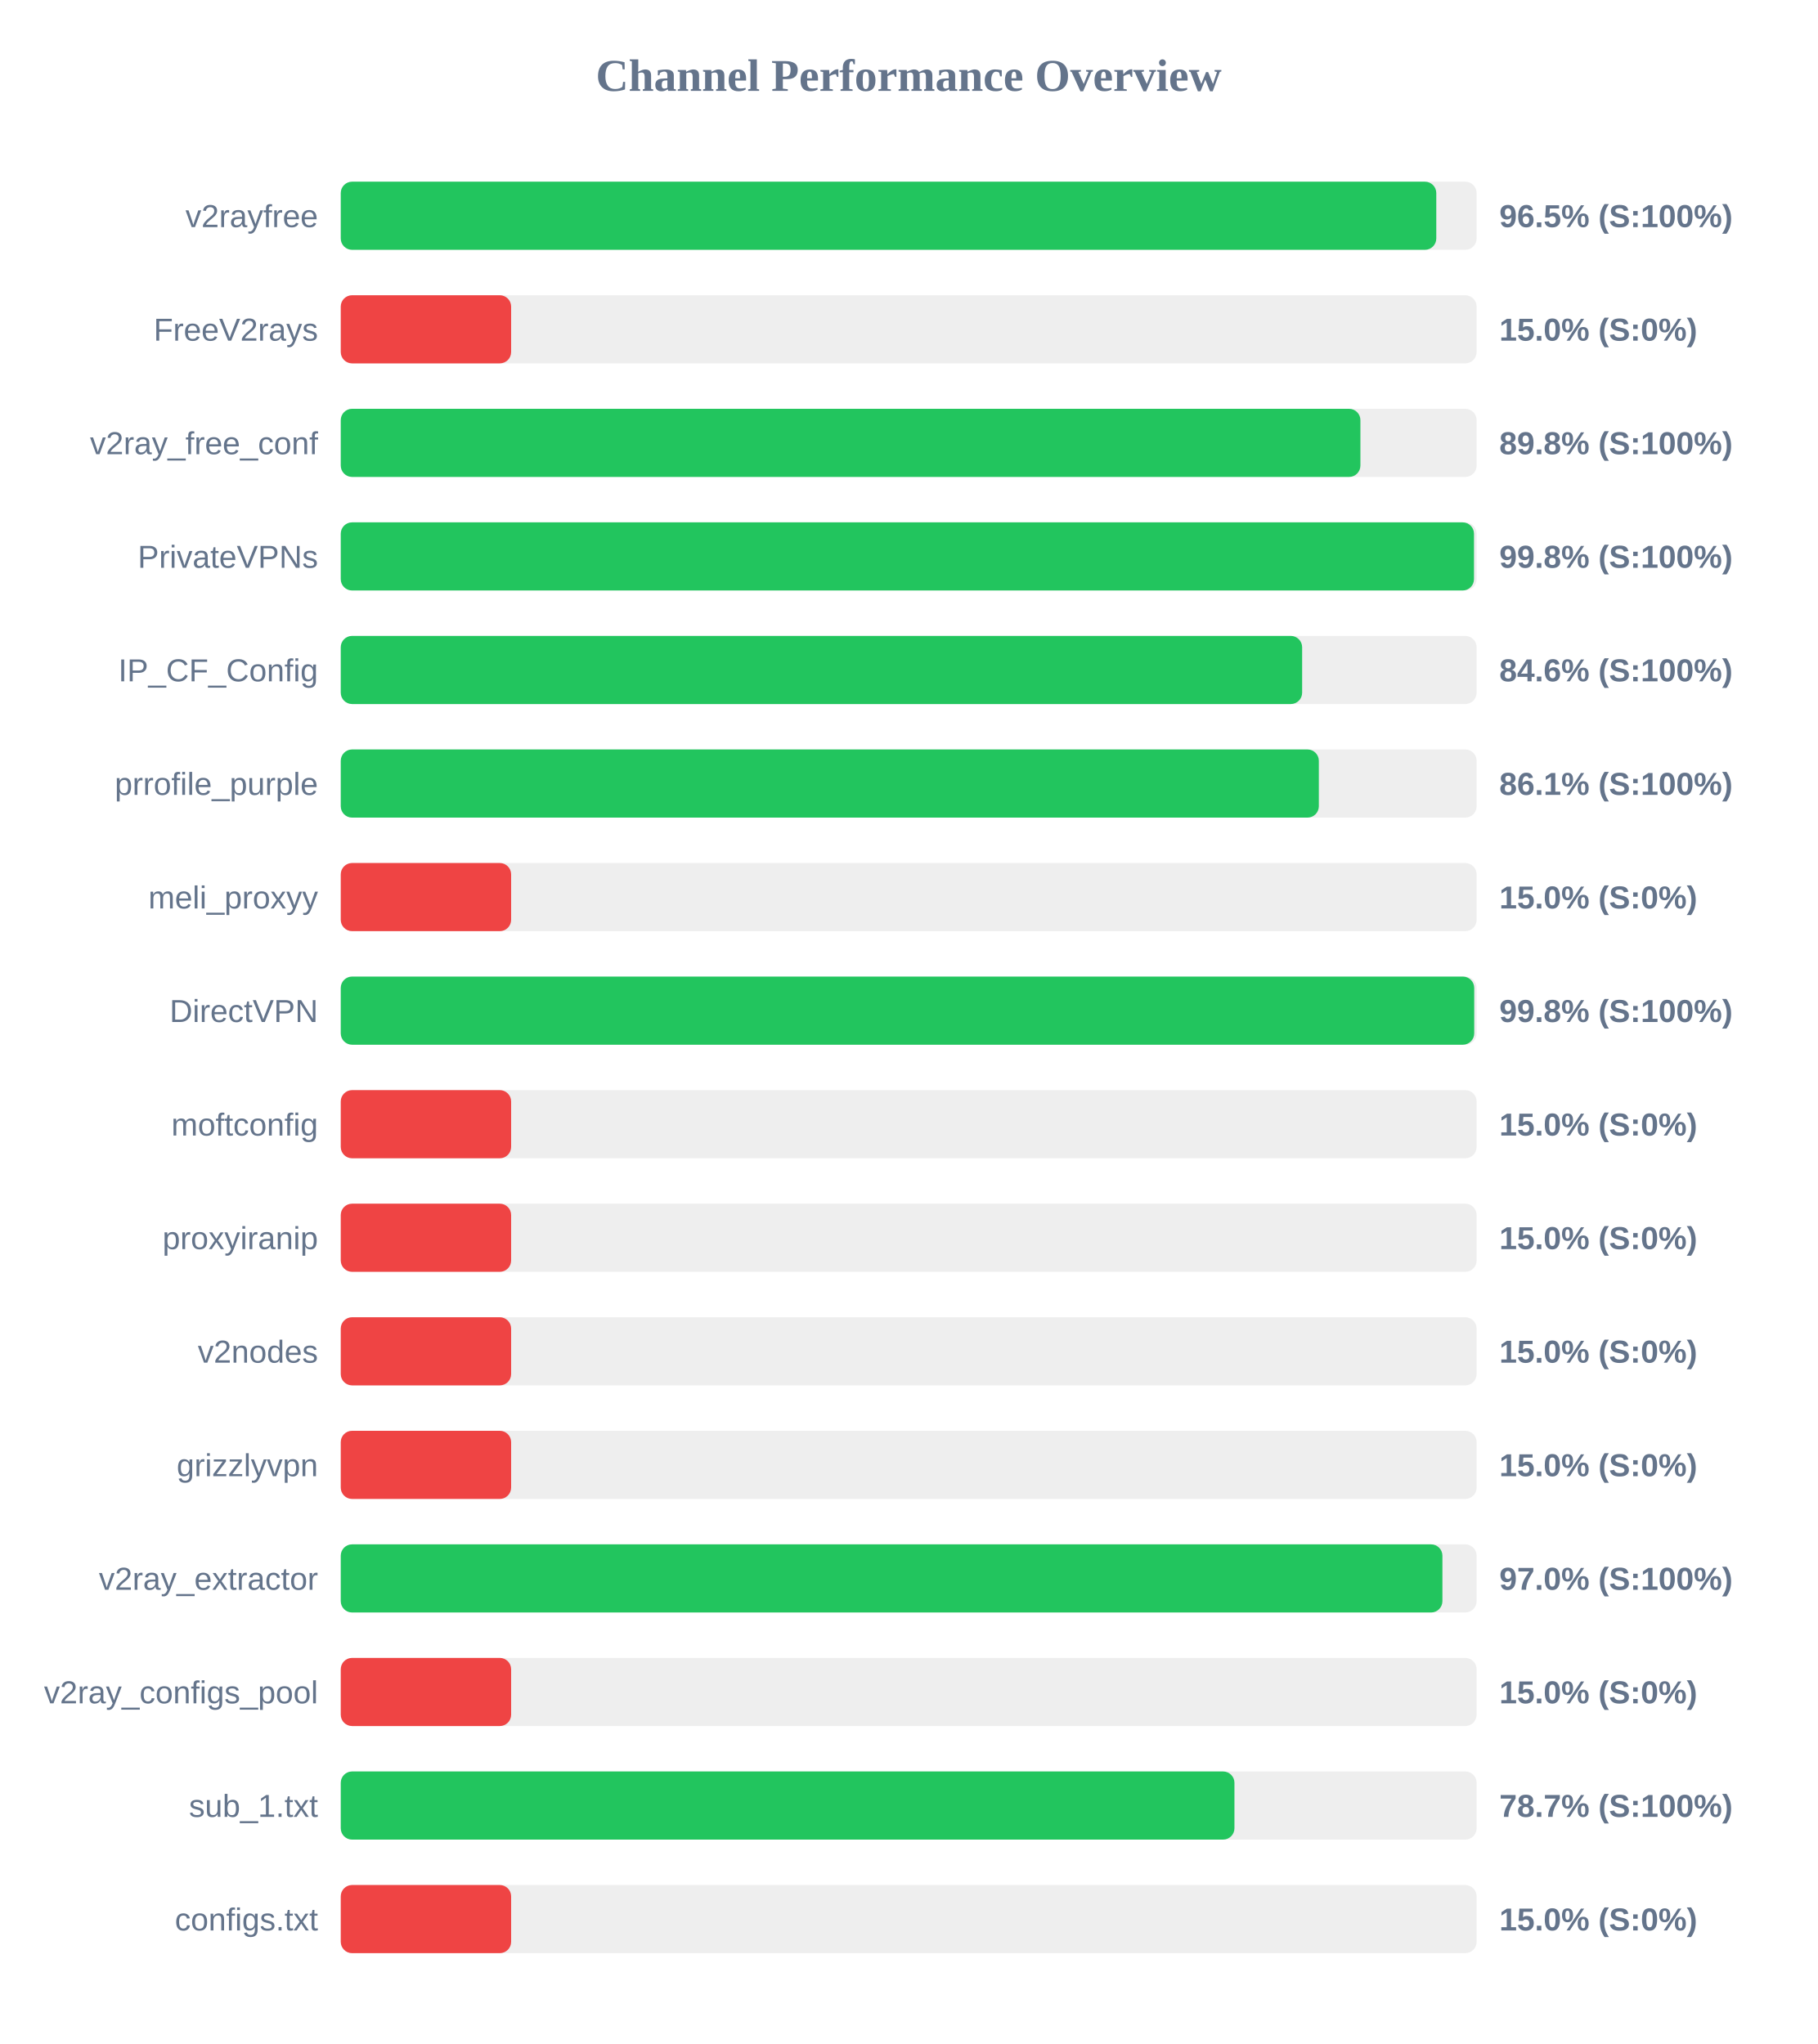
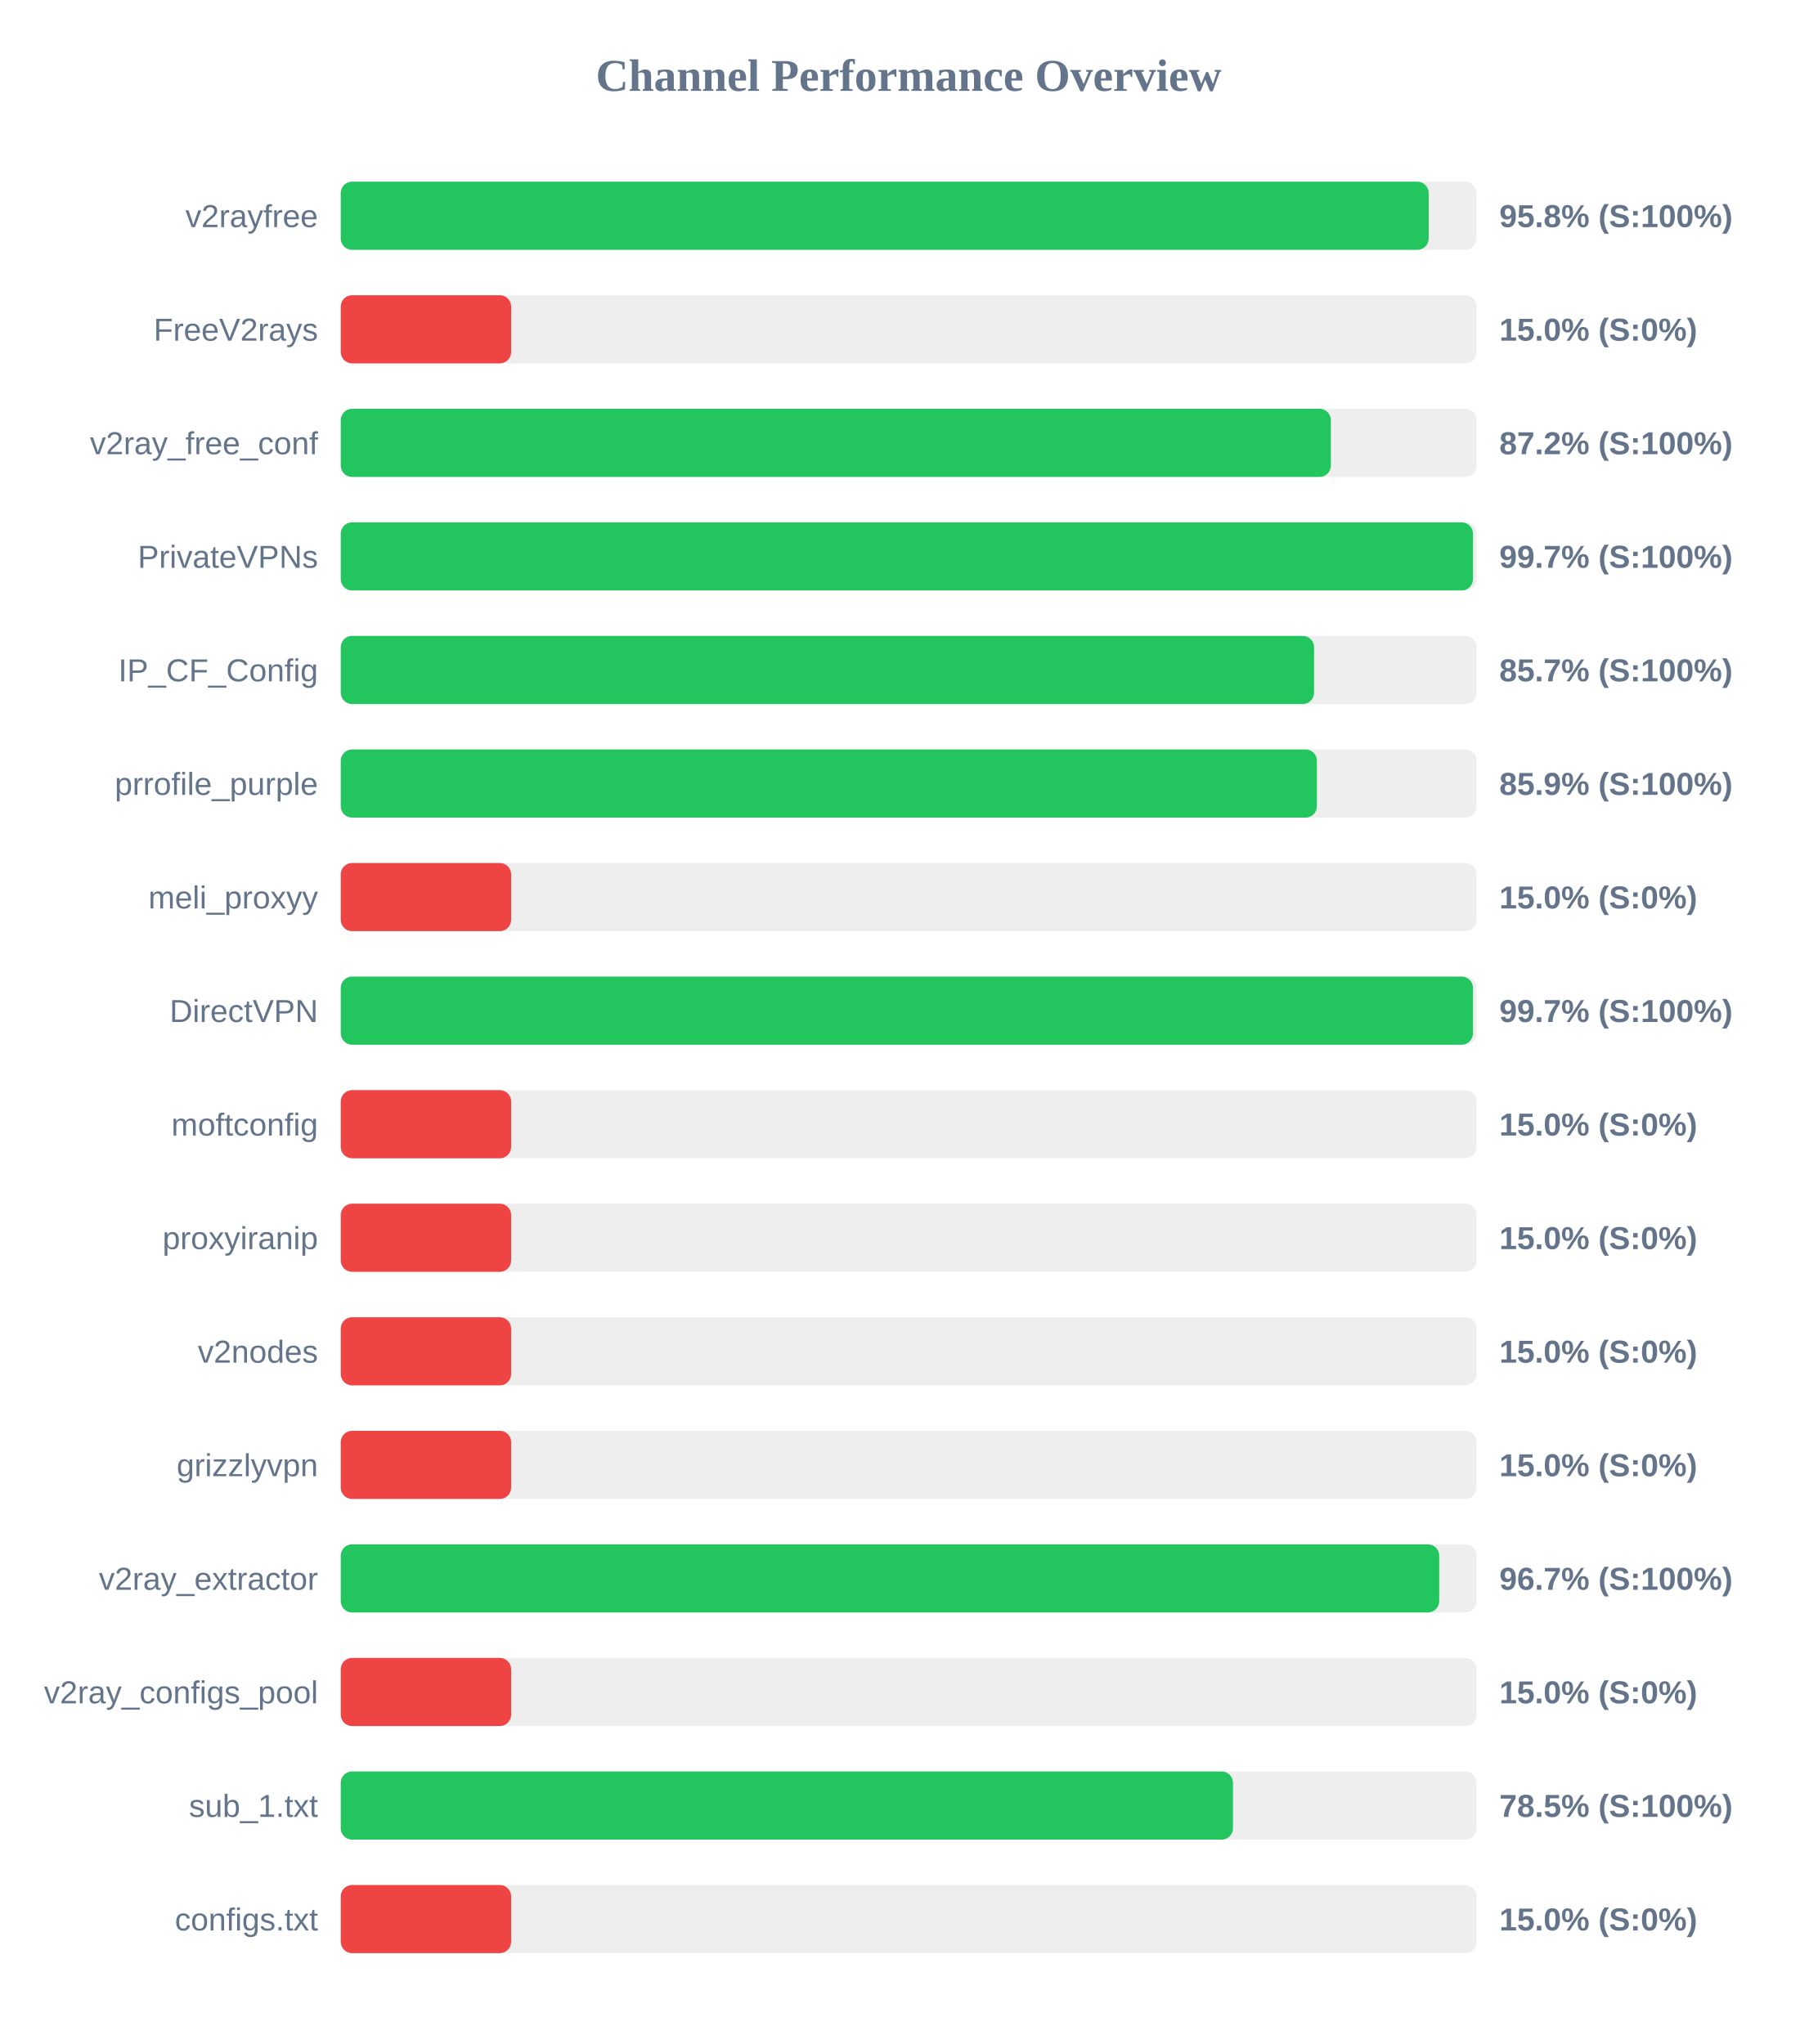
<svg xmlns="http://www.w3.org/2000/svg" width="800" height="900" version="1.1">
  <style>
        .row { font: 14px Arial; fill: #64748b; }
        .score { font: bold 14px Arial; fill: #64748b; }
    </style>
  <text x="400" y="40" text-anchor="middle" font-size="20px" font-weight="bold" fill="#64748b">Channel Performance Overview</text>
  <rect x="150" y="80" width="500" height="30" fill="#eee" rx="5" />
-   <rect x="150" y="80" width="482.25" height="30" fill="#22c55e" rx="5" />
+   <rect x="150" y="80" width="478.9" height="30" fill="#22c55e" rx="5" />
  <text x="140" y="100" text-anchor="end" class="row">v2rayfree</text>
-   <text x="660" y="100" text-anchor="start" class="score">96.5% (S:100%)</text>
+   <text x="660" y="100" text-anchor="start" class="score">95.8% (S:100%)</text>
  <rect x="150" y="130" width="500" height="30" fill="#eee" rx="5" />
  <rect x="150" y="130" width="75.0" height="30" fill="#ef4444" rx="5" />
  <text x="140" y="150" text-anchor="end" class="row">FreeV2rays</text>
  <text x="660" y="150" text-anchor="start" class="score">15.0% (S:0%)</text>
  <rect x="150" y="180" width="500" height="30" fill="#eee" rx="5" />
-   <rect x="150" y="180" width="448.85" height="30" fill="#22c55e" rx="5" />
+   <rect x="150" y="180" width="435.85" height="30" fill="#22c55e" rx="5" />
  <text x="140" y="200" text-anchor="end" class="row">v2ray_free_conf</text>
-   <text x="660" y="200" text-anchor="start" class="score">89.8% (S:100%)</text>
+   <text x="660" y="200" text-anchor="start" class="score">87.2% (S:100%)</text>
  <rect x="150" y="230" width="500" height="30" fill="#eee" rx="5" />
-   <rect x="150" y="230" width="498.85" height="30" fill="#22c55e" rx="5" />
+   <rect x="150" y="230" width="498.4" height="30" fill="#22c55e" rx="5" />
  <text x="140" y="250" text-anchor="end" class="row">PrivateVPNs</text>
-   <text x="660" y="250" text-anchor="start" class="score">99.8% (S:100%)</text>
+   <text x="660" y="250" text-anchor="start" class="score">99.7% (S:100%)</text>
  <rect x="150" y="280" width="500" height="30" fill="#eee" rx="5" />
-   <rect x="150" y="280" width="423.2" height="30" fill="#22c55e" rx="5" />
+   <rect x="150" y="280" width="428.45" height="30" fill="#22c55e" rx="5" />
  <text x="140" y="300" text-anchor="end" class="row">IP_CF_Config</text>
-   <text x="660" y="300" text-anchor="start" class="score">84.6% (S:100%)</text>
+   <text x="660" y="300" text-anchor="start" class="score">85.7% (S:100%)</text>
  <rect x="150" y="330" width="500" height="30" fill="#eee" rx="5" />
-   <rect x="150" y="330" width="430.55" height="30" fill="#22c55e" rx="5" />
+   <rect x="150" y="330" width="429.7" height="30" fill="#22c55e" rx="5" />
  <text x="140" y="350" text-anchor="end" class="row">prrofile_purple</text>
-   <text x="660" y="350" text-anchor="start" class="score">86.1% (S:100%)</text>
+   <text x="660" y="350" text-anchor="start" class="score">85.9% (S:100%)</text>
  <rect x="150" y="380" width="500" height="30" fill="#eee" rx="5" />
  <rect x="150" y="380" width="75.0" height="30" fill="#ef4444" rx="5" />
  <text x="140" y="400" text-anchor="end" class="row">meli_proxyy</text>
  <text x="660" y="400" text-anchor="start" class="score">15.0% (S:0%)</text>
  <rect x="150" y="430" width="500" height="30" fill="#eee" rx="5" />
-   <rect x="150" y="430" width="498.95" height="30" fill="#22c55e" rx="5" />
+   <rect x="150" y="430" width="498.4" height="30" fill="#22c55e" rx="5" />
  <text x="140" y="450" text-anchor="end" class="row">DirectVPN</text>
-   <text x="660" y="450" text-anchor="start" class="score">99.8% (S:100%)</text>
+   <text x="660" y="450" text-anchor="start" class="score">99.7% (S:100%)</text>
  <rect x="150" y="480" width="500" height="30" fill="#eee" rx="5" />
  <rect x="150" y="480" width="75.0" height="30" fill="#ef4444" rx="5" />
  <text x="140" y="500" text-anchor="end" class="row">moftconfig</text>
  <text x="660" y="500" text-anchor="start" class="score">15.0% (S:0%)</text>
  <rect x="150" y="530" width="500" height="30" fill="#eee" rx="5" />
  <rect x="150" y="530" width="75.0" height="30" fill="#ef4444" rx="5" />
  <text x="140" y="550" text-anchor="end" class="row">proxyiranip</text>
  <text x="660" y="550" text-anchor="start" class="score">15.0% (S:0%)</text>
  <rect x="150" y="580" width="500" height="30" fill="#eee" rx="5" />
  <rect x="150" y="580" width="75.0" height="30" fill="#ef4444" rx="5" />
  <text x="140" y="600" text-anchor="end" class="row">v2nodes</text>
  <text x="660" y="600" text-anchor="start" class="score">15.0% (S:0%)</text>
  <rect x="150" y="630" width="500" height="30" fill="#eee" rx="5" />
  <rect x="150" y="630" width="75.0" height="30" fill="#ef4444" rx="5" />
  <text x="140" y="650" text-anchor="end" class="row">grizzlyvpn</text>
  <text x="660" y="650" text-anchor="start" class="score">15.0% (S:0%)</text>
  <rect x="150" y="680" width="500" height="30" fill="#eee" rx="5" />
-   <rect x="150" y="680" width="484.95" height="30" fill="#22c55e" rx="5" />
+   <rect x="150" y="680" width="483.55" height="30" fill="#22c55e" rx="5" />
  <text x="140" y="700" text-anchor="end" class="row">v2ray_extractor</text>
-   <text x="660" y="700" text-anchor="start" class="score">97.0% (S:100%)</text>
+   <text x="660" y="700" text-anchor="start" class="score">96.7% (S:100%)</text>
  <rect x="150" y="730" width="500" height="30" fill="#eee" rx="5" />
  <rect x="150" y="730" width="75.0" height="30" fill="#ef4444" rx="5" />
  <text x="140" y="750" text-anchor="end" class="row">v2ray_configs_pool</text>
  <text x="660" y="750" text-anchor="start" class="score">15.0% (S:0%)</text>
  <rect x="150" y="780" width="500" height="30" fill="#eee" rx="5" />
-   <rect x="150" y="780" width="393.4" height="30" fill="#22c55e" rx="5" />
+   <rect x="150" y="780" width="392.75" height="30" fill="#22c55e" rx="5" />
  <text x="140" y="800" text-anchor="end" class="row">sub_1.txt</text>
-   <text x="660" y="800" text-anchor="start" class="score">78.7% (S:100%)</text>
+   <text x="660" y="800" text-anchor="start" class="score">78.5% (S:100%)</text>
  <rect x="150" y="830" width="500" height="30" fill="#eee" rx="5" />
  <rect x="150" y="830" width="75.0" height="30" fill="#ef4444" rx="5" />
  <text x="140" y="850" text-anchor="end" class="row">configs.txt</text>
  <text x="660" y="850" text-anchor="start" class="score">15.0% (S:0%)</text>
</svg>
